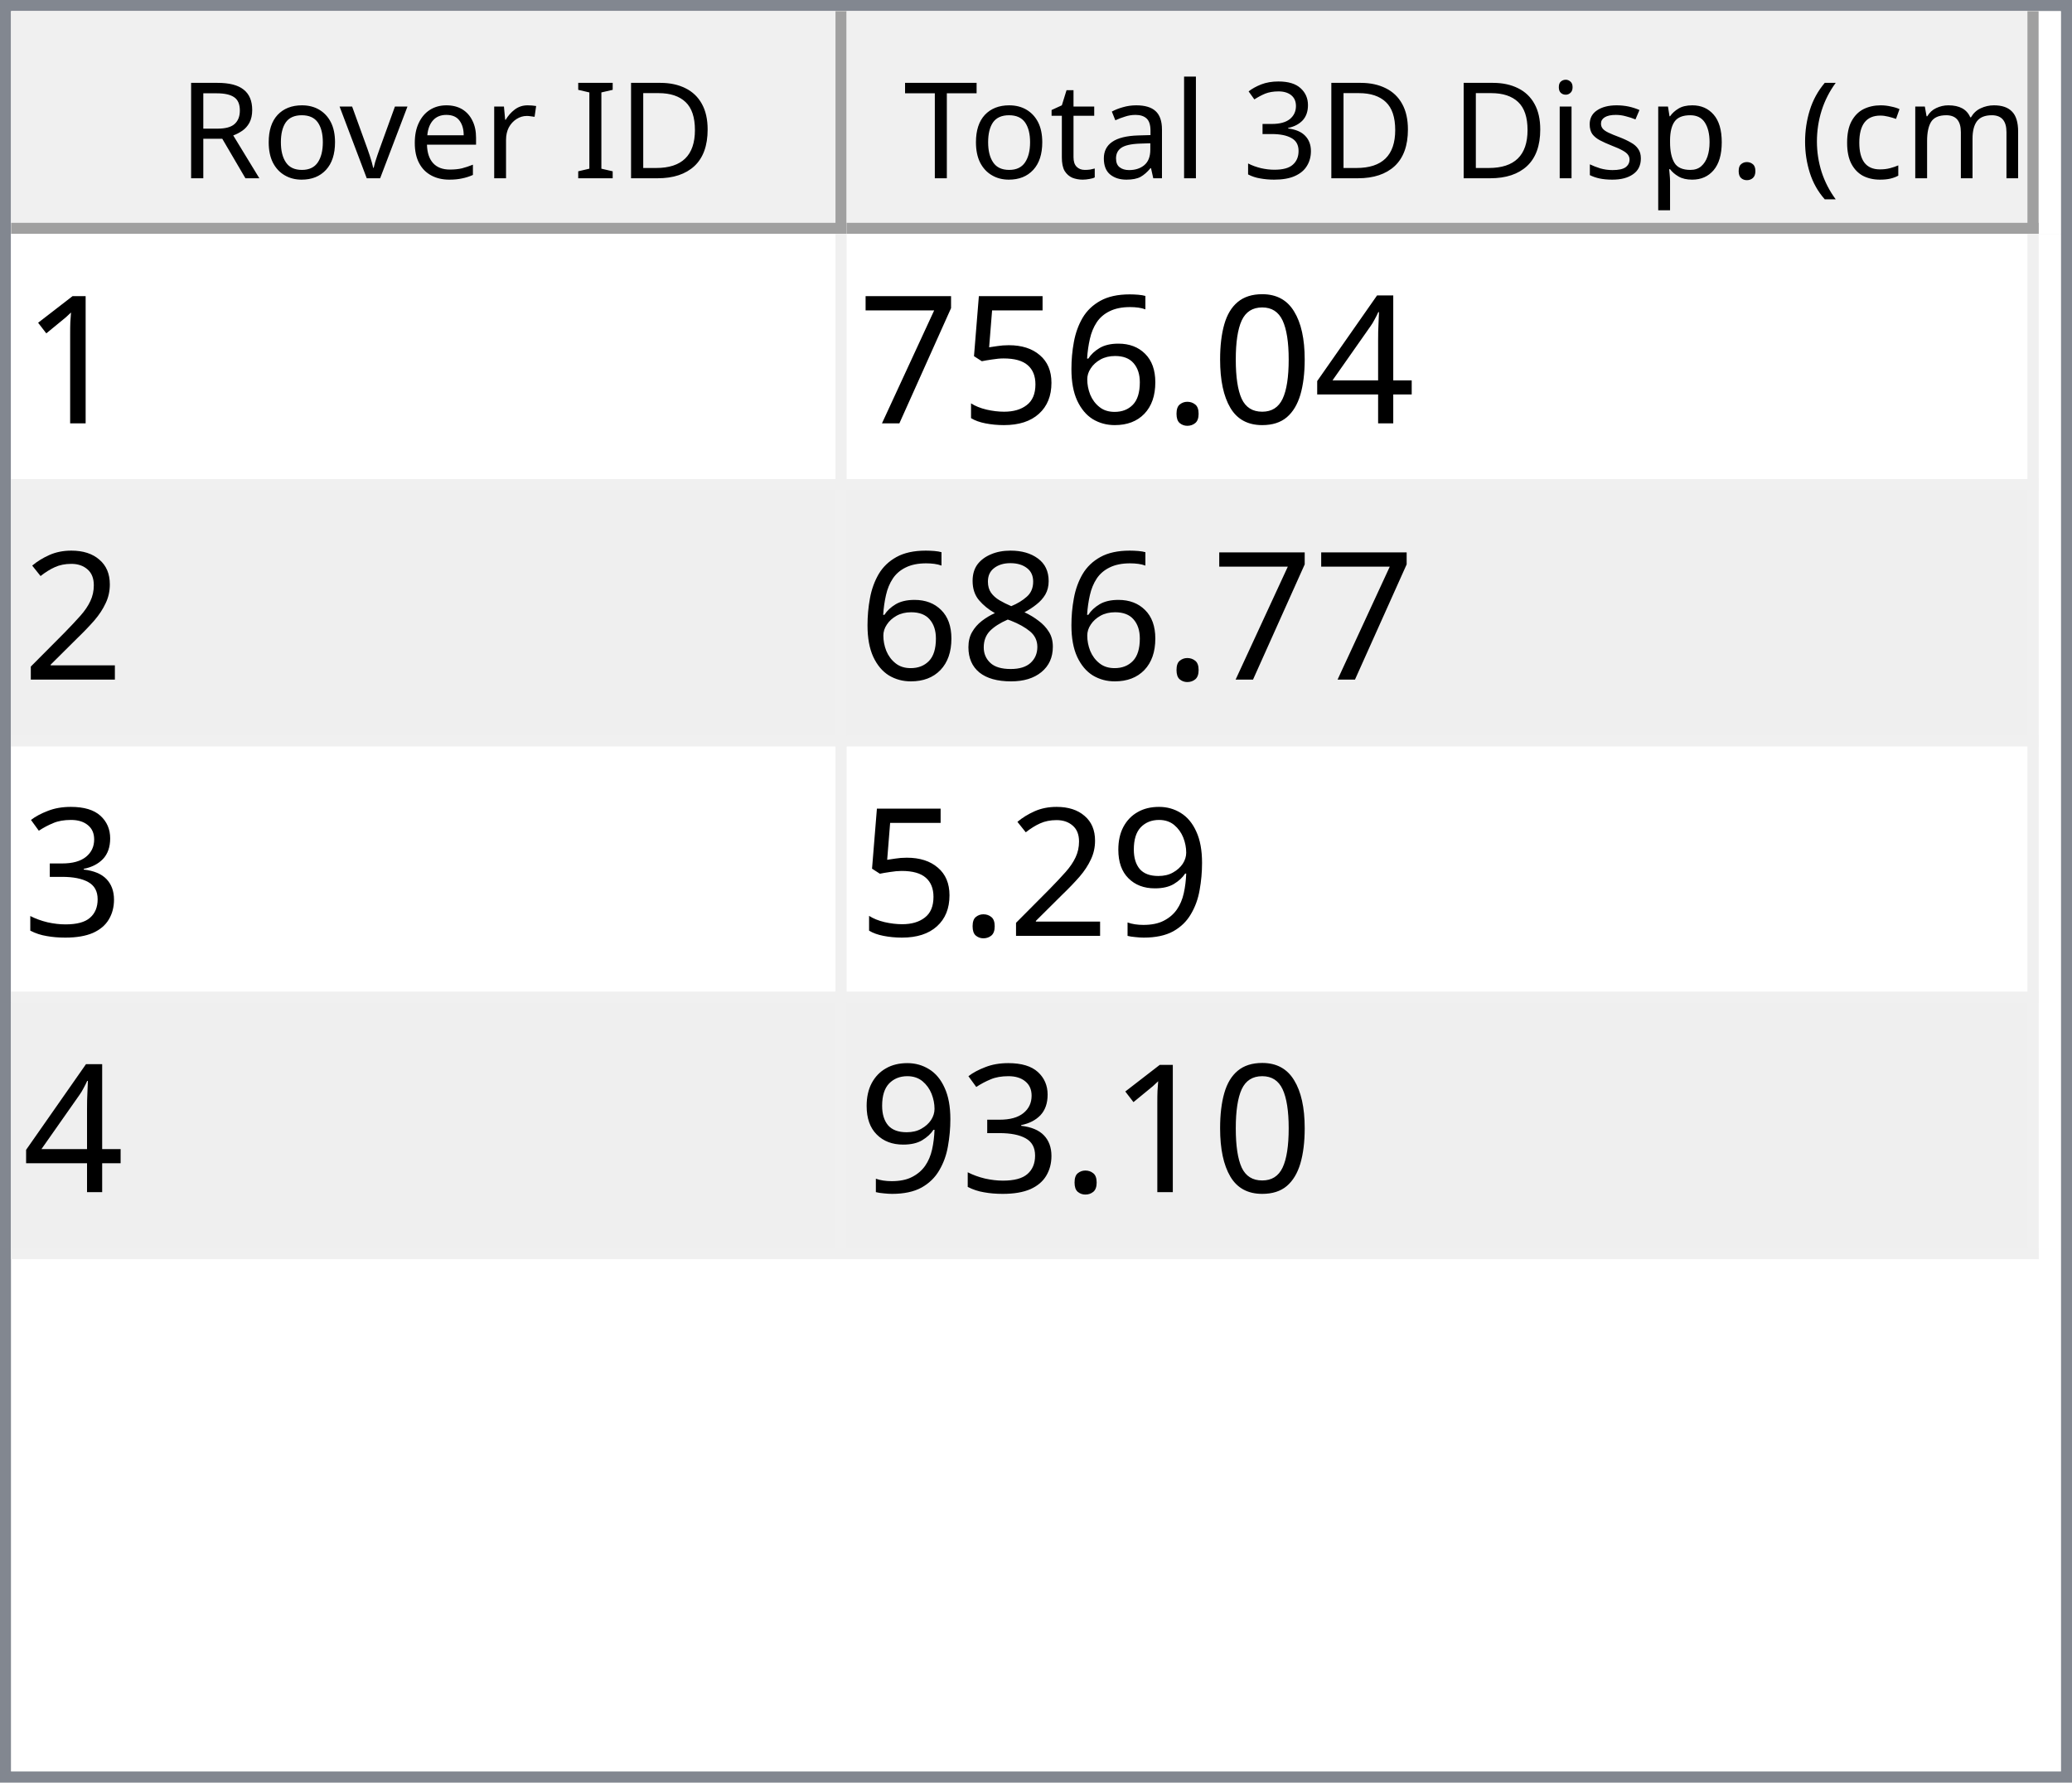
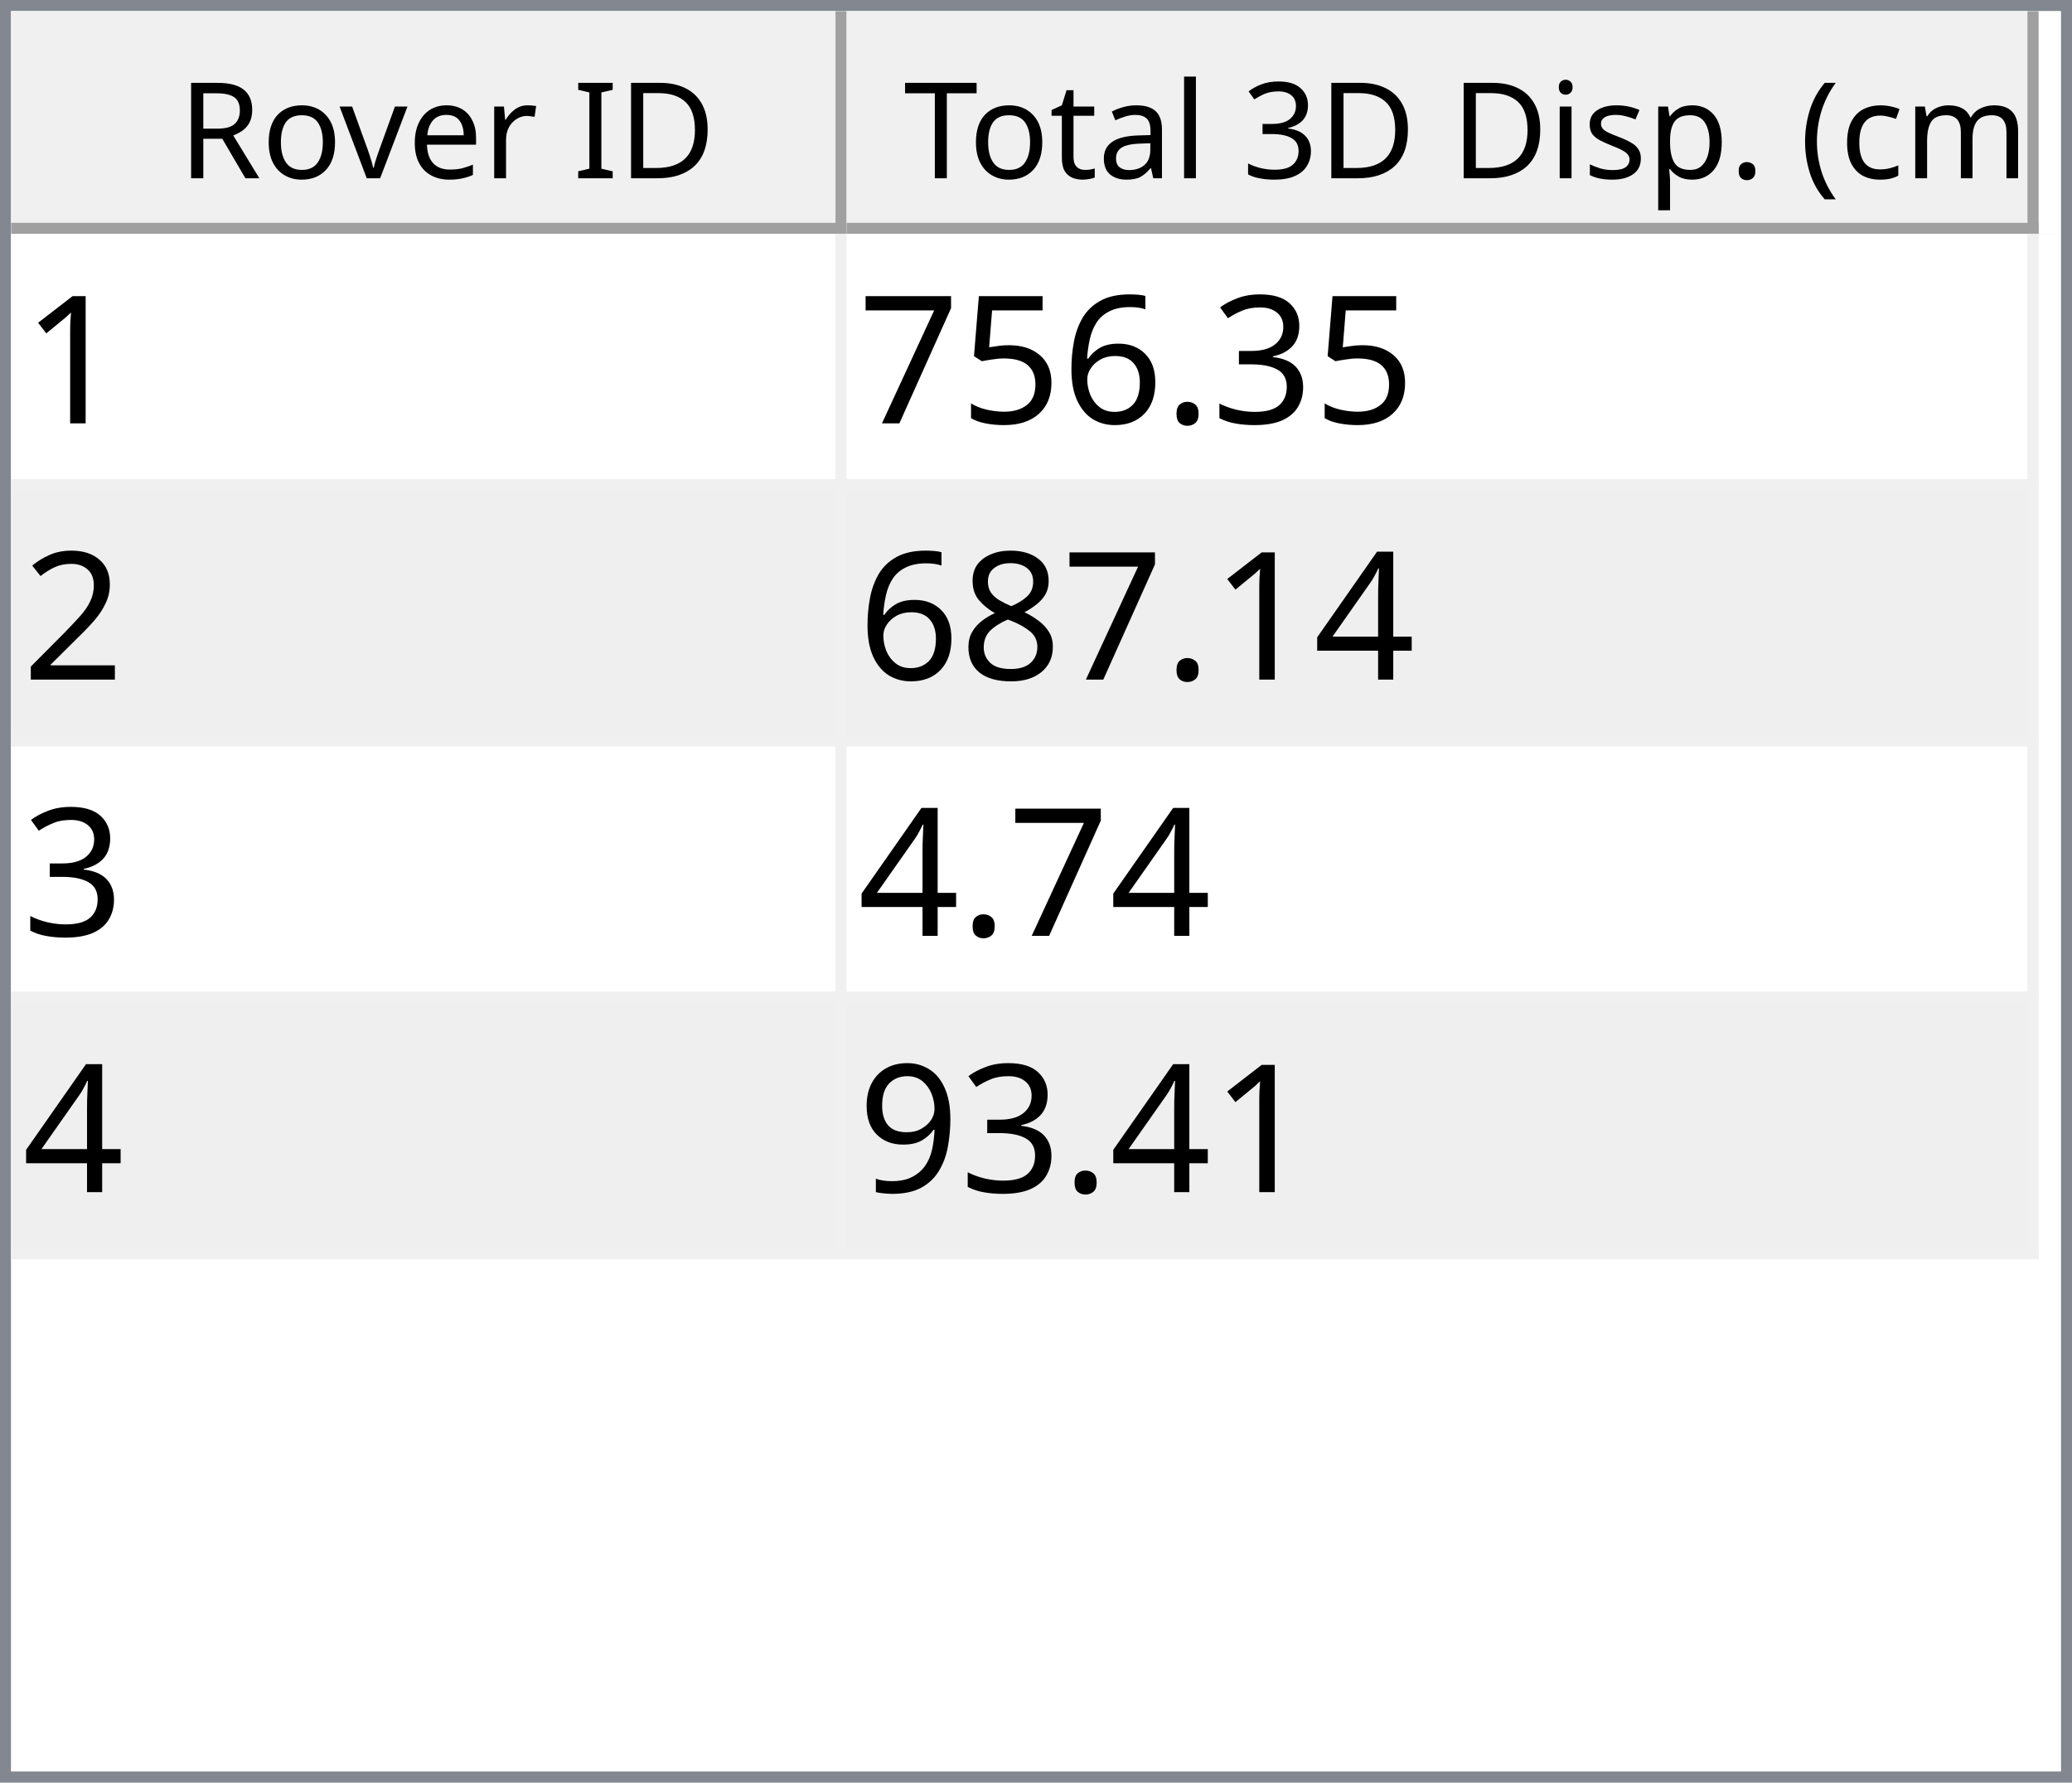
<svg xmlns="http://www.w3.org/2000/svg" style="fill-opacity:1; color-rendering:auto; color-interpolation:auto; text-rendering:auto; stroke:black; stroke-linecap:square; stroke-miterlimit:10; shape-rendering:auto; stroke-opacity:1; fill:black; stroke-dasharray:none; font-weight:normal; stroke-width:1; font-family:'Dialog'; font-style:normal; stroke-linejoin:miter; font-size:12px; stroke-dashoffset:0; image-rendering:auto;" width="186" height="160">
  <defs id="genericDefs" />
  <g>
    <defs id="defs1">
      <clipPath clipPathUnits="userSpaceOnUse" id="clipPath1">
        <path d="M0 0 L186 0 L186 160 L0 160 L0 0 Z" />
      </clipPath>
      <clipPath clipPathUnits="userSpaceOnUse" id="clipPath2">
        <path d="M0 0 L0 160 L186 160 L186 0 Z" />
      </clipPath>
      <clipPath clipPathUnits="userSpaceOnUse" id="clipPath3">
        <path d="M0 0 L0 20 L184 20 L184 0 Z" />
      </clipPath>
      <clipPath clipPathUnits="userSpaceOnUse" id="clipPath4">
        <path d="M0 0 L0 20 L75 20 L75 0 Z" />
      </clipPath>
      <clipPath clipPathUnits="userSpaceOnUse" id="clipPath5">
        <path d="M1 1 L1 19 L74 19 L74 1 Z" />
      </clipPath>
      <clipPath clipPathUnits="userSpaceOnUse" id="clipPath6">
        <path d="M0 0 L0 18 L73 18 L73 0 Z" />
      </clipPath>
      <clipPath clipPathUnits="userSpaceOnUse" id="clipPath7">
        <path d="M-0.5 -0.5 L-0.5 19.5 L74.5 19.5 L74.5 -0.5 Z" />
      </clipPath>
      <clipPath clipPathUnits="userSpaceOnUse" id="clipPath8">
        <path d="M0 0 L0 20 L107 20 L107 0 Z" />
      </clipPath>
      <clipPath clipPathUnits="userSpaceOnUse" id="clipPath9">
        <path d="M1 1 L1 19 L106 19 L106 1 Z" />
      </clipPath>
      <clipPath clipPathUnits="userSpaceOnUse" id="clipPath10">
        <path d="M0 0 L0 18 L105 18 L105 0 Z" />
      </clipPath>
      <clipPath clipPathUnits="userSpaceOnUse" id="clipPath11">
        <path d="M-0.5 -0.5 L-0.5 19.5 L106.5 19.5 L106.5 -0.5 Z" />
      </clipPath>
      <clipPath clipPathUnits="userSpaceOnUse" id="clipPath12">
        <path d="M0 0 L0 138 L184 138 L184 0 Z" />
      </clipPath>
      <clipPath clipPathUnits="userSpaceOnUse" id="clipPath13">
        <path d="M0 0 L0 92 L182 92 L182 0 Z" />
      </clipPath>
      <clipPath clipPathUnits="userSpaceOnUse" id="clipPath14">
        <path d="M-0.5 -0.5 L-0.5 91.5 L181.5 91.5 L181.5 -0.5 Z" />
      </clipPath>
      <clipPath clipPathUnits="userSpaceOnUse" id="clipPath15">
        <path d="M0 0 L0 22 L74 22 L74 0 Z" />
      </clipPath>
      <clipPath clipPathUnits="userSpaceOnUse" id="clipPath16">
        <path d="M0 0 L0 22 L106 22 L106 0 Z" />
      </clipPath>
      <font horiz-adv-x="64.551" id="font1">
        <font-face ascent="107.91" descent="25.098" units-per-em="100" style="font-style:normal; font-family:Segoe UI; font-weight:normal;" />
        <missing-glyph horiz-adv-x="64.551" d="M8.109 0 L8.109 68.266 L56.453 68.266 L56.453 0 L8.109 0 ZM15.328 7.234 L49.219 7.234 L49.219 61.031 L15.328 61.031 L15.328 7.234 Z" />
        <glyph unicode="D" horiz-adv-x="70.117" d="M9.188 0 L9.188 70.016 L28.516 70.016 Q65.531 70.016 65.531 35.891 Q65.531 19.672 55.25 9.836 Q44.969 0 27.734 0 L9.188 0 ZM17.391 62.594 L17.391 7.422 L27.828 7.422 Q41.609 7.422 49.273 14.797 Q56.938 22.172 56.938 35.688 Q56.938 62.594 28.328 62.594 L17.391 62.594 Z" />
        <glyph unicode="I" horiz-adv-x="26.611" d="M17.391 0 L9.188 0 L9.188 70.016 L17.391 70.016 L17.391 0 Z" />
        <glyph unicode=" " horiz-adv-x="27.393" d="" />
        <glyph unicode="r" horiz-adv-x="34.766" d="M34.188 41.891 Q32.078 43.5 28.125 43.5 Q23 43.5 19.555 38.672 Q16.109 33.844 16.109 25.484 L16.109 0 L8.109 0 L8.109 50 L16.109 50 L16.109 39.703 L16.312 39.703 Q18.016 44.969 21.531 47.922 Q25.047 50.875 29.391 50.875 Q32.516 50.875 34.188 50.203 L34.188 41.891 Z" />
        <glyph unicode="e" horiz-adv-x="52.295" d="M48.297 23 L12.984 23 Q13.188 14.656 17.484 10.109 Q21.781 5.562 29.297 5.562 Q37.75 5.562 44.828 11.141 L44.828 3.609 Q38.234 -1.172 27.391 -1.172 Q16.797 -1.172 10.742 5.641 Q4.688 12.453 4.688 24.812 Q4.688 36.469 11.305 43.82 Q17.922 51.172 27.734 51.172 Q37.547 51.172 42.922 44.828 Q48.297 38.484 48.297 27.203 L48.297 23 ZM40.094 29.781 Q40.047 36.719 36.75 40.578 Q33.453 44.438 27.594 44.438 Q21.922 44.438 17.969 40.383 Q14.016 36.328 13.094 29.781 L40.094 29.781 Z" />
        <glyph unicode="v" horiz-adv-x="47.9" d="M47.406 50 L27.484 0 L19.625 0 L0.688 50 L9.469 50 L22.172 13.672 Q23.578 9.672 23.922 6.688 L24.125 6.688 Q24.609 10.453 25.688 13.484 L38.969 50 L47.406 50 Z" />
        <glyph unicode="o" horiz-adv-x="58.594" d="M29 -1.172 Q17.922 -1.172 11.305 5.836 Q4.688 12.844 4.688 24.422 Q4.688 37.016 11.57 44.094 Q18.453 51.172 30.172 51.172 Q41.359 51.172 47.633 44.289 Q53.906 37.406 53.906 25.203 Q53.906 13.234 47.141 6.031 Q40.375 -1.172 29 -1.172 ZM29.594 44.438 Q21.875 44.438 17.383 39.188 Q12.891 33.938 12.891 24.703 Q12.891 15.828 17.43 10.695 Q21.969 5.562 29.594 5.562 Q37.359 5.562 41.531 10.594 Q45.703 15.625 45.703 24.906 Q45.703 34.281 41.531 39.359 Q37.359 44.438 29.594 44.438 Z" />
        <glyph unicode="R" horiz-adv-x="59.814" d="M59.375 0 L49.609 0 L37.891 19.625 Q36.281 22.359 34.766 24.289 Q33.25 26.219 31.664 27.438 Q30.078 28.656 28.25 29.219 Q26.422 29.781 24.125 29.781 L17.391 29.781 L17.391 0 L9.188 0 L9.188 70.016 L30.078 70.016 Q34.672 70.016 38.555 68.867 Q42.438 67.719 45.289 65.375 Q48.141 63.031 49.758 59.547 Q51.375 56.062 51.375 51.375 Q51.375 47.703 50.273 44.656 Q49.172 41.609 47.148 39.211 Q45.125 36.812 42.266 35.133 Q39.406 33.453 35.844 32.516 L35.844 32.328 Q37.594 31.547 38.891 30.547 Q40.188 29.547 41.359 28.18 Q42.531 26.812 43.68 25.078 Q44.828 23.344 46.234 21.047 L59.375 0 ZM17.391 62.594 L17.391 37.203 L28.516 37.203 Q31.594 37.203 34.203 38.133 Q36.812 39.062 38.719 40.797 Q40.625 42.531 41.703 45.047 Q42.781 47.562 42.781 50.688 Q42.781 56.297 39.141 59.445 Q35.5 62.594 28.609 62.594 L17.391 62.594 Z" />
        <glyph unicode=")" horiz-adv-x="30.176" d="M8.297 -15.922 L1.172 -15.922 Q16.406 2.344 16.406 26.812 Q16.406 51.469 1.078 70.016 L8.297 70.016 Q23.531 52.156 23.531 26.703 Q23.531 1.375 8.297 -15.922 Z" />
        <glyph unicode="m" horiz-adv-x="86.133" d="M79.109 0 L71.094 0 L71.094 28.719 Q71.094 37.016 68.531 40.727 Q65.969 44.438 59.906 44.438 Q54.781 44.438 51.195 39.75 Q47.609 35.062 47.609 28.516 L47.609 0 L39.594 0 L39.594 29.688 Q39.594 44.438 28.219 44.438 Q22.953 44.438 19.531 40.016 Q16.109 35.594 16.109 28.516 L16.109 0 L8.109 0 L8.109 50 L16.109 50 L16.109 42.094 L16.312 42.094 Q21.625 51.172 31.844 51.172 Q36.969 51.172 40.773 48.312 Q44.578 45.453 46 40.828 Q51.562 51.172 62.594 51.172 Q79.109 51.172 79.109 30.812 L79.109 0 Z" />
        <glyph unicode="c" horiz-adv-x="46.191" d="M42.188 2.297 Q36.422 -1.172 28.516 -1.172 Q17.828 -1.172 11.258 5.789 Q4.688 12.75 4.688 23.828 Q4.688 36.188 11.766 43.68 Q18.844 51.172 30.672 51.172 Q37.25 51.172 42.281 48.734 L42.281 40.531 Q36.719 44.438 30.375 44.438 Q22.703 44.438 17.797 38.945 Q12.891 33.453 12.891 24.516 Q12.891 15.719 17.508 10.641 Q22.125 5.562 29.891 5.562 Q36.422 5.562 42.188 9.906 L42.188 2.297 Z" />
        <glyph unicode="(" horiz-adv-x="30.176" d="M29.109 -15.922 L21.969 -15.922 Q6.844 1.375 6.844 26.703 Q6.844 52.156 21.969 70.016 L29.203 70.016 Q13.875 51.469 13.875 26.812 Q13.875 2.344 29.109 -15.922 Z" />
        <glyph unicode="." horiz-adv-x="21.68" d="M10.891 -1.078 Q8.641 -1.078 7.055 0.539 Q5.469 2.156 5.469 4.391 Q5.469 6.641 7.055 8.273 Q8.641 9.906 10.891 9.906 Q13.188 9.906 14.797 8.273 Q16.406 6.641 16.406 4.391 Q16.406 2.156 14.797 0.539 Q13.188 -1.078 10.891 -1.078 Z" />
        <glyph unicode="p" horiz-adv-x="58.789" d="M16.312 7.234 L16.109 7.234 L16.109 -23 L8.109 -23 L8.109 50 L16.109 50 L16.109 41.219 L16.312 41.219 Q22.219 51.172 33.594 51.172 Q43.266 51.172 48.688 44.461 Q54.109 37.75 54.109 26.469 Q54.109 13.922 48 6.375 Q41.891 -1.172 31.297 -1.172 Q21.578 -1.172 16.312 7.234 ZM16.109 27.391 L16.109 20.406 Q16.109 14.203 20.141 9.883 Q24.172 5.562 30.375 5.562 Q37.641 5.562 41.773 11.133 Q45.906 16.703 45.906 26.609 Q45.906 34.969 42.047 39.703 Q38.188 44.438 31.594 44.438 Q24.609 44.438 20.359 39.578 Q16.109 34.719 16.109 27.391 Z" />
        <glyph unicode="s" horiz-adv-x="42.432" d="M5.078 1.812 L5.078 10.406 Q11.625 5.562 19.484 5.562 Q30.031 5.562 30.031 12.594 Q30.031 14.594 29.125 15.992 Q28.219 17.391 26.68 18.461 Q25.141 19.531 23.07 20.383 Q21 21.234 18.609 22.172 Q15.281 23.484 12.766 24.828 Q10.25 26.172 8.57 27.859 Q6.891 29.547 6.031 31.695 Q5.172 33.844 5.172 36.719 Q5.172 40.234 6.789 42.945 Q8.406 45.656 11.086 47.484 Q13.766 49.312 17.211 50.242 Q20.656 51.172 24.312 51.172 Q30.812 51.172 35.938 48.922 L35.938 40.828 Q30.422 44.438 23.25 44.438 Q21 44.438 19.195 43.922 Q17.391 43.406 16.094 42.477 Q14.797 41.547 14.086 40.258 Q13.375 38.969 13.375 37.406 Q13.375 35.453 14.086 34.133 Q14.797 32.812 16.164 31.789 Q17.531 30.766 19.484 29.938 Q21.438 29.109 23.922 28.125 Q27.25 26.859 29.883 25.516 Q32.516 24.172 34.375 22.484 Q36.234 20.797 37.234 18.602 Q38.234 16.406 38.234 13.375 Q38.234 9.672 36.602 6.938 Q34.969 4.203 32.234 2.398 Q29.5 0.594 25.93 -0.289 Q22.359 -1.172 18.453 -1.172 Q10.75 -1.172 5.078 1.812 Z" />
        <glyph unicode="i" horiz-adv-x="24.219" d="M12.203 62.703 Q10.062 62.703 8.547 64.164 Q7.031 65.625 7.031 67.875 Q7.031 70.125 8.547 71.609 Q10.062 73.094 12.203 73.094 Q14.406 73.094 15.945 71.609 Q17.484 70.125 17.484 67.875 Q17.484 65.719 15.945 64.211 Q14.406 62.703 12.203 62.703 ZM16.109 0 L8.109 0 L8.109 50 L16.109 50 L16.109 0 Z" />
        <glyph unicode="3" horiz-adv-x="53.906" d="M46.531 19.828 Q46.531 15.094 44.75 11.211 Q42.969 7.328 39.719 4.57 Q36.469 1.812 31.93 0.297 Q27.391 -1.219 21.922 -1.219 Q11.922 -1.219 6 2.594 L6 11.188 Q13.094 5.609 22.219 5.609 Q25.875 5.609 28.828 6.539 Q31.781 7.469 33.906 9.227 Q36.031 10.984 37.18 13.477 Q38.328 15.969 38.328 19.094 Q38.328 32.812 18.797 32.812 L12.984 32.812 L12.984 39.594 L18.5 39.594 Q35.797 39.594 35.797 52.484 Q35.797 64.406 22.609 64.406 Q15.188 64.406 8.688 59.422 L8.688 67.188 Q15.375 71.188 24.609 71.188 Q29 71.188 32.57 69.969 Q36.141 68.75 38.68 66.555 Q41.219 64.359 42.609 61.281 Q44 58.203 44 54.5 Q44 40.672 30.031 36.719 L30.031 36.531 Q33.594 36.141 36.625 34.797 Q39.656 33.453 41.852 31.305 Q44.047 29.156 45.289 26.25 Q46.531 23.344 46.531 19.828 Z" />
        <glyph unicode="l" horiz-adv-x="24.219" d="M16.109 0 L8.109 0 L8.109 74.031 L16.109 74.031 L16.109 0 Z" />
        <glyph unicode="a" horiz-adv-x="50.879" d="M43.891 0 L35.891 0 L35.891 7.812 L35.688 7.812 Q30.469 -1.172 20.312 -1.172 Q12.844 -1.172 8.617 2.781 Q4.391 6.734 4.391 13.281 Q4.391 27.297 20.906 29.594 L35.891 31.688 Q35.891 44.438 25.594 44.438 Q16.547 44.438 9.281 38.281 L9.281 46.484 Q16.656 51.172 26.266 51.172 Q43.891 51.172 43.891 32.516 L43.891 0 ZM35.891 25.297 L23.828 23.641 Q18.266 22.859 15.43 20.875 Q12.594 18.891 12.594 13.875 Q12.594 10.203 15.211 7.883 Q17.828 5.562 22.172 5.562 Q28.125 5.562 32.008 9.742 Q35.891 13.922 35.891 20.312 L35.891 25.297 Z" />
        <glyph unicode="t" horiz-adv-x="33.887" d="M31.297 0.484 Q28.469 -1.078 23.828 -1.078 Q10.688 -1.078 10.688 13.578 L10.688 43.172 L2.094 43.172 L2.094 50 L10.688 50 L10.688 62.203 L18.703 64.797 L18.703 50 L31.297 50 L31.297 43.172 L18.703 43.172 L18.703 14.984 Q18.703 9.969 20.414 7.82 Q22.125 5.672 26.078 5.672 Q29.109 5.672 31.297 7.328 L31.297 0.484 Z" />
        <glyph unicode="T" horiz-adv-x="52.393" d="M50.594 62.594 L30.375 62.594 L30.375 0 L22.172 0 L22.172 62.594 L2 62.594 L2 70.016 L50.594 70.016 L50.594 62.594 Z" />
      </font>
      <font horiz-adv-x="75.0" id="font2">
        <font-face ascent="100.537" descent="21.973" units-per-em="100" style="font-style:normal; font-family:sans-serif; font-weight:normal;" />
        <missing-glyph horiz-adv-x="75.0" d="M12.5 0 L12.5 62.5 L62.5 62.5 L62.5 0 L12.5 0 ZM14.062 1.562 L60.938 1.562 L60.938 60.938 L14.062 60.938 L14.062 1.562 Z" />
        <glyph unicode="1" horiz-adv-x="55.615" d="M37.25 0 L28.469 0 L28.469 56 Q25.297 52.984 20.141 49.953 Q14.984 46.922 10.891 45.406 L10.891 53.906 Q18.266 57.375 23.781 62.305 Q29.297 67.234 31.594 71.875 L37.25 71.875 L37.25 0 Z" />
-         <glyph unicode="4" horiz-adv-x="55.615" d="M32.328 0 L32.328 17.141 L1.266 17.141 L1.266 25.203 L33.938 71.578 L41.109 71.578 L41.109 25.203 L50.781 25.203 L50.781 17.141 L41.109 17.141 L41.109 0 L32.328 0 ZM32.328 25.203 L32.328 57.469 L9.906 25.203 L32.328 25.203 Z" />
-         <glyph unicode="0" horiz-adv-x="55.615" d="M4.156 35.297 Q4.156 48 6.766 55.742 Q9.375 63.484 14.523 67.68 Q19.672 71.875 27.484 71.875 Q33.25 71.875 37.594 69.555 Q41.938 67.234 44.773 62.867 Q47.609 58.5 49.219 52.227 Q50.828 45.953 50.828 35.297 Q50.828 22.703 48.242 14.969 Q45.656 7.234 40.508 3.008 Q35.359 -1.219 27.484 -1.219 Q17.141 -1.219 11.234 6.203 Q4.156 15.141 4.156 35.297 ZM13.188 35.297 Q13.188 17.672 17.312 11.836 Q21.438 6 27.484 6 Q33.547 6 37.672 11.859 Q41.797 17.719 41.797 35.297 Q41.797 52.984 37.672 58.789 Q33.547 64.594 27.391 64.594 Q21.344 64.594 17.719 59.469 Q13.188 52.938 13.188 35.297 Z" />
+         <glyph unicode="3" horiz-adv-x="55.615" d="M4.203 18.891 L12.984 20.062 Q14.5 12.594 18.141 9.297 Q21.781 6 27 6 Q33.203 6 37.477 10.297 Q41.75 14.594 41.75 20.953 Q41.75 27 37.797 30.93 Q33.844 34.859 27.734 34.859 Q25.25 34.859 21.531 33.891 L22.516 41.609 Q23.391 41.5 23.922 41.5 Q29.547 41.5 34.039 44.43 Q38.531 47.359 38.531 53.469 Q38.531 58.297 35.258 61.477 Q31.984 64.656 26.812 64.656 Q21.688 64.656 18.266 61.43 Q14.844 58.203 13.875 51.766 L5.078 53.328 Q6.688 62.156 12.398 67.016 Q18.109 71.875 26.609 71.875 Q32.469 71.875 37.398 69.359 Q42.328 66.844 44.945 62.5 Q47.562 58.156 47.562 53.266 Q47.562 48.641 45.07 44.828 Q42.578 41.016 37.703 38.766 Q44.047 37.312 47.562 32.695 Q51.078 28.078 51.078 21.141 Q51.078 11.766 44.242 5.25 Q37.406 -1.266 26.953 -1.266 Q17.531 -1.266 11.305 4.352 Q5.078 9.969 4.203 18.891 Z" />
        <glyph unicode="." horiz-adv-x="27.783" d="M9.078 0 L9.078 10.016 L19.094 10.016 L19.094 0 L9.078 0 Z" />
        <glyph unicode="6" horiz-adv-x="55.615" d="M49.75 54.047 L41.016 53.375 Q39.844 58.547 37.703 60.891 Q34.125 64.656 28.906 64.656 Q24.703 64.656 21.531 62.312 Q17.391 59.281 14.992 53.469 Q12.594 47.656 12.5 36.922 Q15.672 41.75 20.266 44.094 Q24.859 46.438 29.891 46.438 Q38.672 46.438 44.852 39.969 Q51.031 33.5 51.031 23.25 Q51.031 16.5 48.125 10.719 Q45.219 4.938 40.141 1.859 Q35.062 -1.219 28.609 -1.219 Q17.625 -1.219 10.695 6.859 Q3.766 14.938 3.766 33.5 Q3.766 54.25 11.422 63.672 Q18.109 71.875 29.438 71.875 Q37.891 71.875 43.289 67.141 Q48.688 62.406 49.75 54.047 ZM13.875 23.188 Q13.875 18.656 15.797 14.508 Q17.719 10.359 21.188 8.18 Q24.656 6 28.469 6 Q34.031 6 38.039 10.492 Q42.047 14.984 42.047 22.703 Q42.047 30.125 38.086 34.398 Q34.125 38.672 28.125 38.672 Q22.172 38.672 18.023 34.398 Q13.875 30.125 13.875 23.188 Z" />
        <glyph unicode="5" horiz-adv-x="55.615" d="M4.156 18.75 L13.375 19.531 Q14.406 12.797 18.141 9.398 Q21.875 6 27.156 6 Q33.5 6 37.891 10.789 Q42.281 15.578 42.281 23.484 Q42.281 31 38.062 35.352 Q33.844 39.703 27 39.703 Q22.75 39.703 19.336 37.773 Q15.922 35.844 13.969 32.766 L5.719 33.844 L12.641 70.609 L48.25 70.609 L48.25 62.203 L19.672 62.203 L15.828 42.969 Q22.266 47.469 29.344 47.469 Q38.719 47.469 45.164 40.969 Q51.609 34.469 51.609 24.266 Q51.609 14.547 45.953 7.469 Q39.062 -1.219 27.156 -1.219 Q17.391 -1.219 11.211 4.25 Q5.031 9.719 4.156 18.75 Z" />
        <glyph unicode="7" horiz-adv-x="55.615" d="M4.734 62.203 L4.734 70.656 L51.078 70.656 L51.078 63.812 Q44.234 56.547 37.523 44.484 Q30.812 32.422 27.156 19.672 Q24.516 10.688 23.781 0 L14.75 0 Q14.891 8.453 18.062 20.414 Q21.234 32.375 27.172 43.484 Q33.109 54.594 39.797 62.203 L4.734 62.203 Z" />
        <glyph unicode="2" horiz-adv-x="55.615" d="M50.344 8.453 L50.344 0 L3.031 0 Q2.938 3.172 4.047 6.109 Q5.859 10.938 9.836 15.625 Q13.812 20.312 21.344 26.469 Q33.016 36.031 37.117 41.625 Q41.219 47.219 41.219 52.203 Q41.219 57.422 37.477 61.008 Q33.734 64.594 27.734 64.594 Q21.391 64.594 17.578 60.789 Q13.766 56.984 13.719 50.25 L4.688 51.172 Q5.609 61.281 11.664 66.578 Q17.719 71.875 27.938 71.875 Q38.234 71.875 44.242 66.164 Q50.25 60.453 50.25 52 Q50.25 47.703 48.492 43.555 Q46.734 39.406 42.656 34.812 Q38.578 30.219 29.109 22.219 Q21.188 15.578 18.945 13.211 Q16.703 10.844 15.234 8.453 L50.344 8.453 Z" />
+         <glyph unicode="4" horiz-adv-x="55.615" d="M32.328 0 L32.328 17.141 L1.266 17.141 L1.266 25.203 L33.938 71.578 L41.109 71.578 L41.109 25.203 L50.781 25.203 L50.781 17.141 L41.109 17.141 L41.109 0 L32.328 0 ZM32.328 25.203 L32.328 57.469 L9.906 25.203 L32.328 25.203 Z" />
        <glyph unicode="8" horiz-adv-x="55.615" d="M17.672 38.812 Q12.203 40.828 9.57 44.539 Q6.938 48.25 6.938 53.422 Q6.938 61.234 12.555 66.555 Q18.172 71.875 27.484 71.875 Q36.859 71.875 42.578 66.43 Q48.297 60.984 48.297 53.172 Q48.297 48.188 45.68 44.508 Q43.062 40.828 37.75 38.812 Q44.344 36.672 47.781 31.883 Q51.219 27.094 51.219 20.453 Q51.219 11.281 44.727 5.031 Q38.234 -1.219 27.641 -1.219 Q17.047 -1.219 10.547 5.055 Q4.047 11.328 4.047 20.703 Q4.047 27.688 7.594 32.398 Q11.141 37.109 17.672 38.812 ZM15.922 53.719 Q15.922 48.641 19.195 45.414 Q22.469 42.188 27.688 42.188 Q32.766 42.188 36.016 45.383 Q39.266 48.578 39.266 53.219 Q39.266 58.062 35.914 61.359 Q32.562 64.656 27.594 64.656 Q22.562 64.656 19.242 61.43 Q15.922 58.203 15.922 53.719 ZM13.094 20.656 Q13.094 16.891 14.875 13.375 Q16.656 9.859 20.172 7.93 Q23.688 6 27.734 6 Q34.031 6 38.133 10.055 Q42.234 14.109 42.234 20.359 Q42.234 26.703 38.016 30.859 Q33.797 35.016 27.438 35.016 Q21.234 35.016 17.164 30.914 Q13.094 26.812 13.094 20.656 Z" />
-         <glyph unicode="3" horiz-adv-x="55.615" d="M4.203 18.891 L12.984 20.062 Q14.5 12.594 18.141 9.297 Q21.781 6 27 6 Q33.203 6 37.477 10.297 Q41.75 14.594 41.75 20.953 Q41.75 27 37.797 30.93 Q33.844 34.859 27.734 34.859 Q25.25 34.859 21.531 33.891 L22.516 41.609 Q23.391 41.5 23.922 41.5 Q29.547 41.5 34.039 44.43 Q38.531 47.359 38.531 53.469 Q38.531 58.297 35.258 61.477 Q31.984 64.656 26.812 64.656 Q21.688 64.656 18.266 61.43 Q14.844 58.203 13.875 51.766 L5.078 53.328 Q6.688 62.156 12.398 67.016 Q18.109 71.875 26.609 71.875 Q32.469 71.875 37.398 69.359 Q42.328 66.844 44.945 62.5 Q47.562 58.156 47.562 53.266 Q47.562 48.641 45.07 44.828 Q42.578 41.016 37.703 38.766 Q44.047 37.312 47.562 32.695 Q51.078 28.078 51.078 21.141 Q51.078 11.766 44.242 5.25 Q37.406 -1.266 26.953 -1.266 Q17.531 -1.266 11.305 4.352 Q5.078 9.969 4.203 18.891 Z" />
        <glyph unicode="9" horiz-adv-x="55.615" d="M5.469 16.547 L13.922 17.328 Q14.984 11.375 18.016 8.688 Q21.047 6 25.781 6 Q29.828 6 32.883 7.859 Q35.938 9.719 37.891 12.82 Q39.844 15.922 41.164 21.195 Q42.484 26.469 42.484 31.938 Q42.484 32.516 42.438 33.688 Q39.797 29.5 35.234 26.883 Q30.672 24.266 25.344 24.266 Q16.453 24.266 10.305 30.711 Q4.156 37.156 4.156 47.703 Q4.156 58.594 10.578 65.234 Q17 71.875 26.656 71.875 Q33.641 71.875 39.43 68.117 Q45.219 64.359 48.219 57.398 Q51.219 50.438 51.219 37.25 Q51.219 23.531 48.242 15.406 Q45.266 7.281 39.383 3.031 Q33.5 -1.219 25.594 -1.219 Q17.188 -1.219 11.867 3.445 Q6.547 8.109 5.469 16.547 ZM41.453 48.141 Q41.453 55.719 37.43 60.156 Q33.406 64.594 27.734 64.594 Q21.875 64.594 17.531 59.812 Q13.188 55.031 13.188 47.406 Q13.188 40.578 17.312 36.305 Q21.438 32.031 27.484 32.031 Q33.594 32.031 37.523 36.305 Q41.453 40.578 41.453 48.141 Z" />
      </font>
    </defs>
    <g style="fill:white; stroke:white;">
      <rect x="0" y="0" width="186" style="clip-path:url(#clipPath1); stroke:none;" height="160" />
    </g>
    <g style="fill:white; text-rendering:optimizeSpeed; color-rendering:optimizeSpeed; image-rendering:optimizeSpeed; shape-rendering:crispEdges; stroke:white; color-interpolation:sRGB;">
      <rect x="0" width="186" height="160" y="0" style="stroke:none;" />
      <path style="stroke:none;" d="M0 160 L186 160 L186 0 L0 0 Z" />
    </g>
    <g style="fill:rgb(240,240,240); font-family:'Segoe UI'; stroke:rgb(240,240,240);">
      <rect x="0" y="0" width="186" style="clip-path:url(#clipPath2); stroke:none;" height="160" />
    </g>
    <g style="fill:rgb(130,135,144); font-family:'Segoe UI'; stroke:rgb(130,135,144);">
      <path d="M0 0 L186 0 L186 160 L0 160 L0 0 ZM1 1 L185 1 L185 159 L1 159 L1 1 Z" style="fill-rule:evenodd; clip-path:url(#clipPath2); stroke:none;" />
    </g>
    <g style="fill:white; font-family:'Segoe UI'; stroke:white;" transform="translate(1,1)">
      <rect x="0" y="0" width="184" style="clip-path:url(#clipPath3); stroke:none;" height="20" />
    </g>
    <g style="fill:rgb(240,240,240); font-family:'Segoe UI'; stroke:rgb(240,240,240);" transform="translate(1,1)">
      <rect x="0" y="0" width="75" style="clip-path:url(#clipPath4); stroke:none;" height="20" />
    </g>
    <g style="font-family:'Segoe UI';" transform="translate(2,2)">
      <text x="14" xml:space="preserve" y="14" style="clip-path:url(#clipPath6); stroke:none;">Rover ID</text>
    </g>
    <g style="fill:rgb(160,160,160); font-family:'Segoe UI'; stroke:rgb(160,160,160); stroke-linejoin:bevel;" transform="translate(1.5,1.5)">
      <line x1="74" x2="74" y1="0" style="fill:none; clip-path:url(#clipPath7);" y2="19" />
    </g>
    <g style="fill:rgb(160,160,160); font-family:'Segoe UI'; stroke:rgb(160,160,160); stroke-linejoin:bevel;" transform="matrix(1,0,0,1,1,1) translate(0.5,0.5)">
      <line x1="0" x2="74" y1="19" style="fill:none; clip-path:url(#clipPath7);" y2="19" />
    </g>
    <g style="fill:rgb(240,240,240); font-family:'Segoe UI'; stroke:rgb(240,240,240);" transform="translate(76,1)">
      <rect x="0" y="0" width="107" style="clip-path:url(#clipPath8); stroke:none;" height="20" />
    </g>
    <g style="font-family:'Segoe UI';" transform="translate(77,2)">
      <text x="1" xml:space="preserve" y="14" style="clip-path:url(#clipPath10); stroke:none;"> Total 3D Disp. (cm)</text>
    </g>
    <g style="fill:rgb(160,160,160); font-family:'Segoe UI'; stroke:rgb(160,160,160); stroke-linejoin:bevel;" transform="translate(76.5,1.5)">
      <line x1="106" x2="106" y1="0" style="fill:none; clip-path:url(#clipPath11);" y2="19" />
    </g>
    <g style="fill:rgb(160,160,160); font-family:'Segoe UI'; stroke:rgb(160,160,160); stroke-linejoin:bevel;" transform="matrix(1,0,0,1,76,1) translate(0.5,0.5)">
      <line x1="0" x2="106" y1="19" style="fill:none; clip-path:url(#clipPath11);" y2="19" />
    </g>
    <g style="fill:white; font-family:'Segoe UI'; stroke:white;" transform="translate(1,21)">
      <rect x="0" y="0" width="184" style="clip-path:url(#clipPath12); stroke:none;" height="138" />
    </g>
    <g style="fill:rgb(240,240,240); font-size:16px; font-family:sans-serif; stroke:rgb(240,240,240);" transform="translate(1,21)">
      <rect x="0" y="0" width="182" style="clip-path:url(#clipPath13); stroke:none;" height="92" />
      <line transform="translate(0.5,0.5)" x1="0" x2="181" y1="22" style="clip-path:url(#clipPath14); fill:none; stroke-linejoin:bevel;" y2="22" />
    </g>
    <g transform="matrix(1,0,0,1,1,21) translate(0.5,0.5)" style="fill:rgb(240,240,240); font-size:16px; font-family:sans-serif; stroke:rgb(240,240,240); stroke-linejoin:bevel;">
      <line x1="0" x2="181" y1="45" style="fill:none; clip-path:url(#clipPath14);" y2="45" />
    </g>
    <g transform="matrix(1,0,0,1,1,21) translate(0.5,0.5)" style="fill:rgb(240,240,240); font-size:16px; font-family:sans-serif; stroke:rgb(240,240,240); stroke-linejoin:bevel;">
      <line x1="0" x2="181" y1="68" style="fill:none; clip-path:url(#clipPath14);" y2="68" />
    </g>
    <g transform="matrix(1,0,0,1,1,21) translate(0.5,0.5)" style="fill:rgb(240,240,240); font-size:16px; font-family:sans-serif; stroke:rgb(240,240,240); stroke-linejoin:bevel;">
      <line x1="0" x2="181" y1="91" style="fill:none; clip-path:url(#clipPath14);" y2="91" />
    </g>
    <g transform="matrix(1,0,0,1,1,21) translate(0.5,0.5)" style="fill:rgb(240,240,240); font-size:16px; font-family:sans-serif; stroke:rgb(240,240,240); stroke-linejoin:bevel;">
      <line x1="74" x2="74" y1="0" style="fill:none; clip-path:url(#clipPath14);" y2="91" />
    </g>
    <g transform="matrix(1,0,0,1,1,21) translate(0.5,0.5)" style="fill:rgb(240,240,240); font-size:16px; font-family:sans-serif; stroke:rgb(240,240,240); stroke-linejoin:bevel;">
      <line x1="181" x2="181" y1="0" style="fill:none; clip-path:url(#clipPath14);" y2="91" />
    </g>
    <g style="fill:white; font-size:16px; font-family:sans-serif; stroke:white;" transform="matrix(1,0,0,1,1,21)">
      <rect x="0" y="0" width="74" style="clip-path:url(#clipPath15); stroke:none;" height="22" />
      <text x="1" y="17" style="fill:black; clip-path:url(#clipPath15); stroke:none;" xml:space="preserve">1</text>
    </g>
    <g style="fill:white; font-size:16px; font-family:sans-serif; stroke:white;" transform="matrix(1,0,0,1,1,21) translate(75,0)">
      <rect x="0" y="0" width="106" style="clip-path:url(#clipPath16); stroke:none;" height="22" />
-       <text x="1" y="17" style="fill:black; clip-path:url(#clipPath16); stroke:none;" xml:space="preserve">756.04</text>
+       <text x="1" y="17" style="fill:black; clip-path:url(#clipPath16); stroke:none;" xml:space="preserve">756.35</text>
    </g>
    <g style="fill:rgb(239,239,239); font-size:16px; font-family:sans-serif; stroke:rgb(239,239,239);" transform="matrix(1,0,0,1,1,21) translate(0,23)">
      <rect x="0" y="0" width="74" style="clip-path:url(#clipPath15); stroke:none;" height="22" />
      <text x="1" y="17" style="fill:black; clip-path:url(#clipPath15); stroke:none;" xml:space="preserve">2</text>
    </g>
    <g style="fill:rgb(239,239,239); font-size:16px; font-family:sans-serif; stroke:rgb(239,239,239);" transform="matrix(1,0,0,1,1,21) translate(75,23)">
      <rect x="0" y="0" width="106" style="clip-path:url(#clipPath16); stroke:none;" height="22" />
-       <text x="1" y="17" style="fill:black; clip-path:url(#clipPath16); stroke:none;" xml:space="preserve">686.77</text>
+       <text x="1" y="17" style="fill:black; clip-path:url(#clipPath16); stroke:none;" xml:space="preserve">687.14</text>
    </g>
    <g style="fill:white; font-size:16px; font-family:sans-serif; stroke:white;" transform="matrix(1,0,0,1,1,21) translate(0,46)">
      <rect x="0" y="0" width="74" style="clip-path:url(#clipPath15); stroke:none;" height="22" />
      <text x="1" y="17" style="fill:black; clip-path:url(#clipPath15); stroke:none;" xml:space="preserve">3</text>
    </g>
    <g style="fill:white; font-size:16px; font-family:sans-serif; stroke:white;" transform="matrix(1,0,0,1,1,21) translate(75,46)">
      <rect x="0" y="0" width="106" style="clip-path:url(#clipPath16); stroke:none;" height="22" />
-       <text x="1" y="17" style="fill:black; clip-path:url(#clipPath16); stroke:none;" xml:space="preserve">5.29</text>
+       <text x="1" y="17" style="fill:black; clip-path:url(#clipPath16); stroke:none;" xml:space="preserve">4.74</text>
    </g>
    <g style="fill:rgb(239,239,239); font-size:16px; font-family:sans-serif; stroke:rgb(239,239,239);" transform="matrix(1,0,0,1,1,21) translate(0,69)">
      <rect x="0" y="0" width="74" style="clip-path:url(#clipPath15); stroke:none;" height="22" />
      <text x="1" y="17" style="fill:black; clip-path:url(#clipPath15); stroke:none;" xml:space="preserve">4</text>
    </g>
    <g style="fill:rgb(239,239,239); font-size:16px; font-family:sans-serif; stroke:rgb(239,239,239);" transform="matrix(1,0,0,1,1,21) translate(75,69)">
      <rect x="0" y="0" width="106" style="clip-path:url(#clipPath16); stroke:none;" height="22" />
-       <text x="1" y="17" style="fill:black; clip-path:url(#clipPath16); stroke:none;" xml:space="preserve">93.10</text>
+       <text x="1" y="17" style="fill:black; clip-path:url(#clipPath16); stroke:none;" xml:space="preserve">93.41</text>
    </g>
  </g>
</svg>
